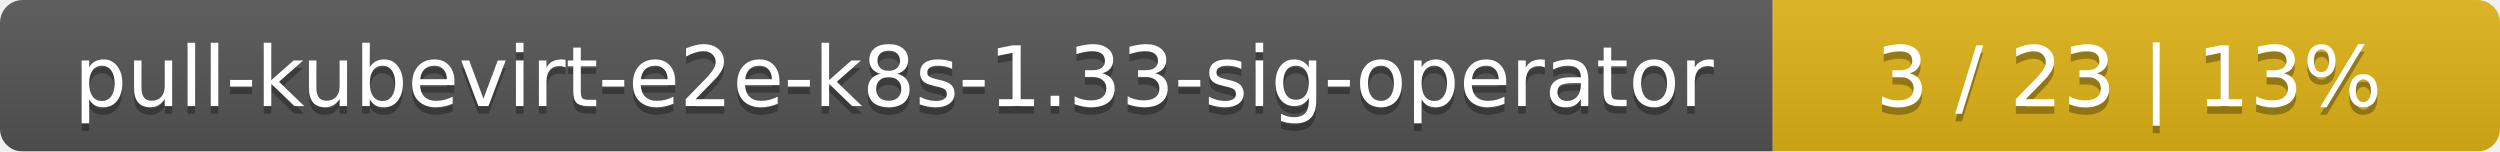
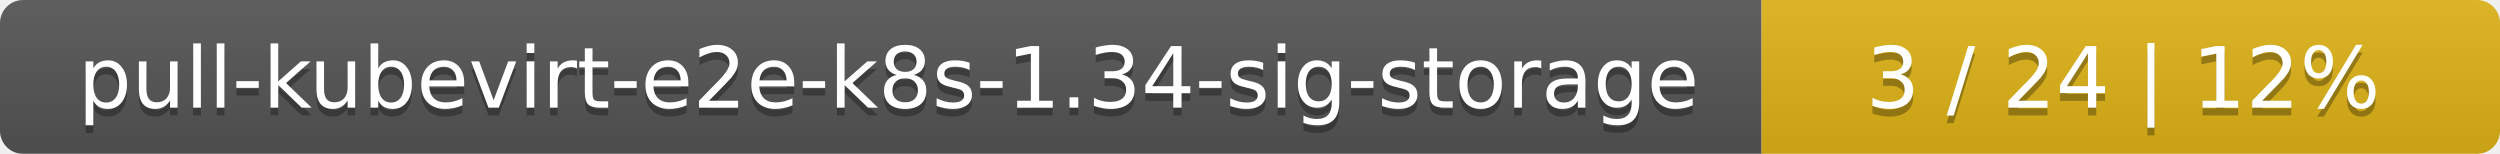
- <svg xmlns="http://www.w3.org/2000/svg" width="330" height="20">
+ <svg xmlns="http://www.w3.org/2000/svg" width="325" height="20">
  <linearGradient id="smooth" x2="0" y2="100%">
    <stop offset="0" stop-color="#bbb" stop-opacity=".1" />
    <stop offset="1" stop-opacity=".1" />
  </linearGradient>
  <mask id="round">
-     <rect width="330" height="20" rx="3" fill="#fff" />
+     <rect width="325" height="20" rx="3" fill="#fff" />
  </mask>
  <g mask="url(#round)">
-     <rect width="234" height="20" fill="#555" />
-     <rect x="234" width="96" height="20" fill="#dfb317" />
-     <rect width="330" height="20" fill="url(#smooth)" />
+     <rect width="229" height="20" fill="#555" />
+     <rect x="229" width="96" height="20" fill="#dfb317" />
+     <rect width="325" height="20" fill="url(#smooth)" />
  </g>
  <g fill="#fff" text-anchor="middle" font-family="DejaVu Sans,Verdana,Geneva,sans-serif" font-size="11">
-     <text x="118" y="15" fill="#010101" fill-opacity=".3">pull-kubevirt-e2e-k8s-1.33-sig-operator</text>
-     <text x="118" y="14">pull-kubevirt-e2e-k8s-1.33-sig-operator</text>
-     <text x="281" y="15" fill="#010101" fill-opacity=".3">3 / 23    |    13%</text>
-     <text x="281" y="14">3 / 23    |    13%</text>
+     <text x="115.5" y="15" fill="#010101" fill-opacity=".3">pull-kubevirt-e2e-k8s-1.34-sig-storage</text>
+     <text x="115.5" y="14">pull-kubevirt-e2e-k8s-1.34-sig-storage</text>
+     <text x="276" y="15" fill="#010101" fill-opacity=".3">3 / 24    |    12%</text>
+     <text x="276" y="14">3 / 24    |    12%</text>
  </g>
</svg>
